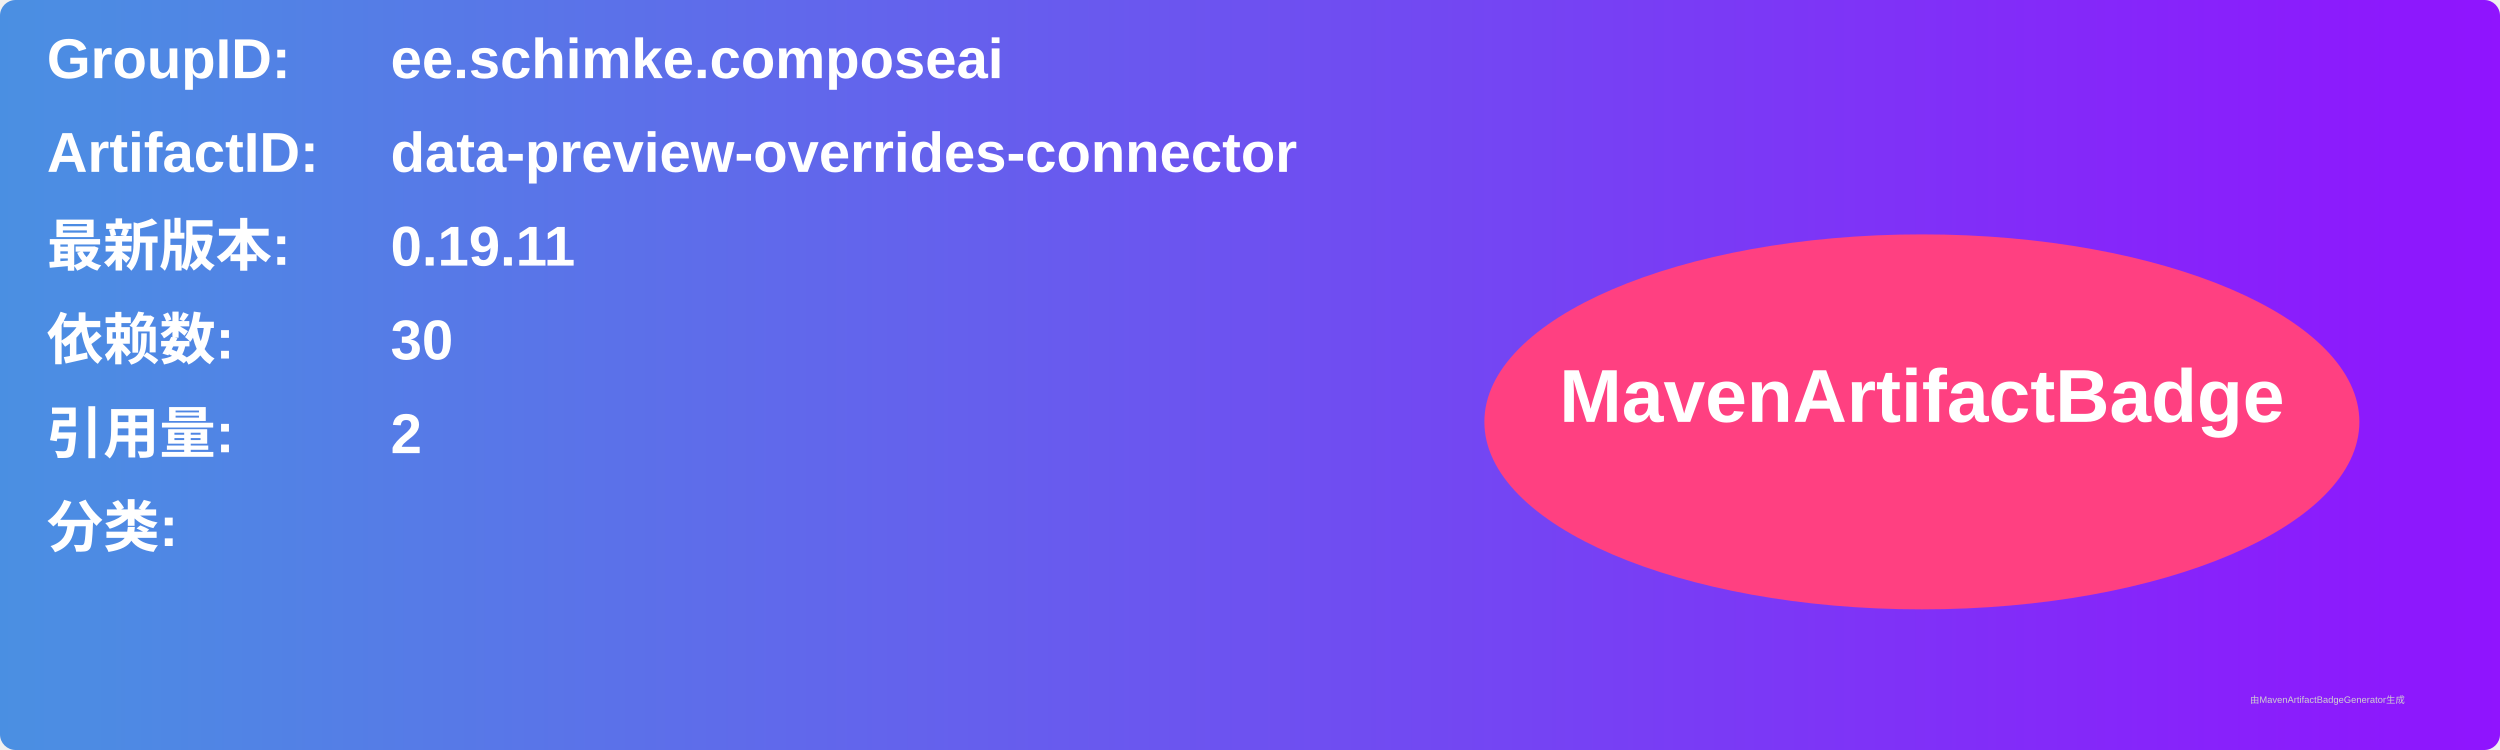
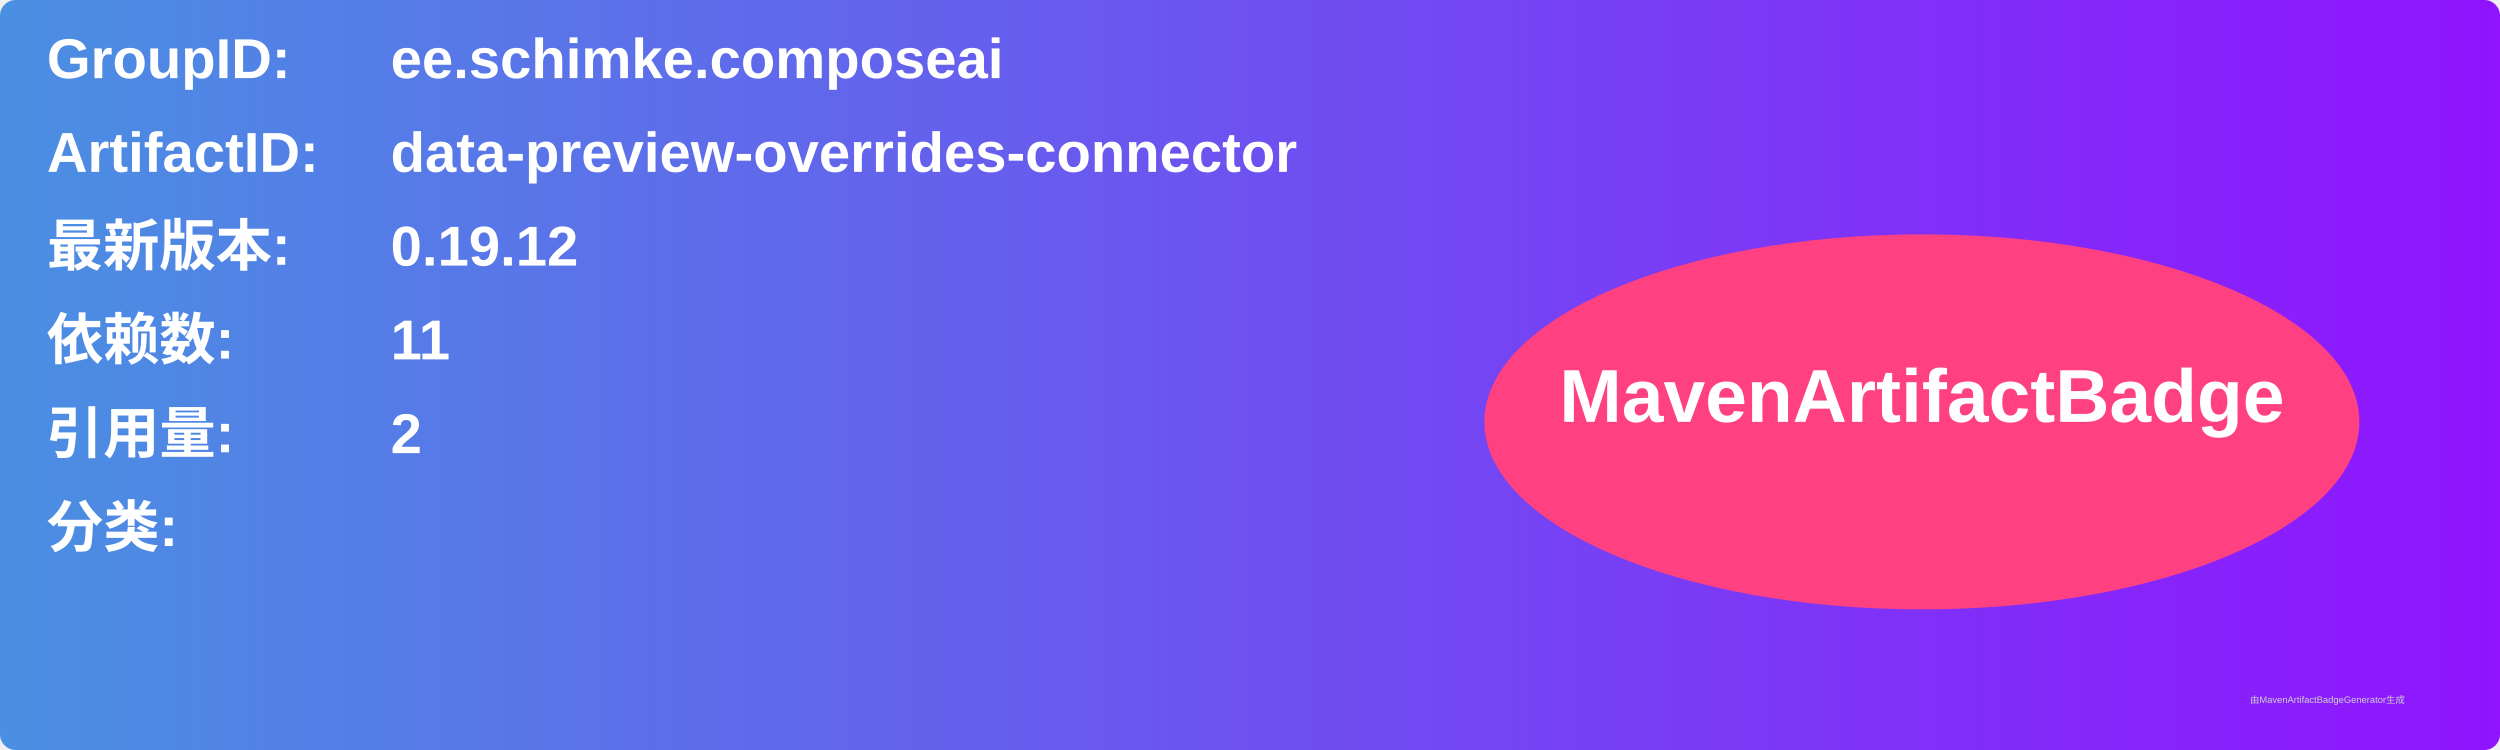
<svg xmlns="http://www.w3.org/2000/svg" width="800" height="240" viewBox="0 0 800 240">
  <linearGradient id="grad" x1="0%" y1="0%" x2="100%" y2="0%">
    <stop offset="0%" stop-color="#4a90e2" />
    <stop offset="100%" stop-color="#9013fe" />
  </linearGradient>
  <rect width="100%" height="100%" rx="5" ry="5" fill="url(#grad)" />
  <g transform="translate(15, 15)">
    <text x="0" y="10" font-family="Arial" font-size="18" fill="white" font-weight="bold" width="260">GroupID:</text>
    <text x="110" y="10" font-family="Arial" font-size="18" fill="white" font-weight="bold" width="460">ee.schimke.composeai</text>
    <text x="0" y="40" font-family="Arial" font-size="18" fill="white" font-weight="bold" width="260">ArtifactID:</text>
    <text x="110" y="40" font-family="Arial" font-size="18" fill="white" font-weight="bold" width="460">data-preview-overrides-connector</text>
    <text x="0" y="70" font-family="Arial" font-size="18" fill="white" font-weight="bold">最新版本:</text>
    <text x="110" y="70" font-family="Arial" font-size="18" fill="white" font-weight="bold">
-       <tspan font-weight="bold">0.19.11</tspan>
+       <tspan font-weight="bold">0.19.12</tspan>
    </text>
    <text x="0" y="100" font-family="Arial" font-size="18" fill="white" font-weight="bold">依赖数: </text>
    <text x="110" y="100" font-family="Arial" font-size="18" fill="white">
-       <tspan font-weight="bold">30</tspan>
+       <tspan font-weight="bold">11</tspan>
    </text>
    <text x="0" y="130" font-family="Arial" font-size="18" fill="white" font-weight="bold">引用量: </text>
    <text x="110" y="130" font-family="Arial" font-size="18" fill="white">
      <tspan font-weight="bold">2</tspan>
    </text>
    <text x="0" y="160" font-family="Arial" font-size="18" fill="white" font-weight="bold">分类:</text>
    <text x="10" y="190" font-family="Arial" font-size="10" fill="white">
      <tspan font-weight="bold" />
    </text>
    <ellipse cx="600" cy="120" rx="140" ry="60" fill="#ff4081" />
    <text x="600" y="120" text-anchor="middle" font-family="Arial" font-size="24" fill="white" font-weight="bold">MavenArtifactBadge</text>
  </g>
  <text x="720" y="225" font-family="Arial" font-size="3" fill="#d0d0d0">由MavenArtifactBadgeGenerator生成</text>
</svg>
